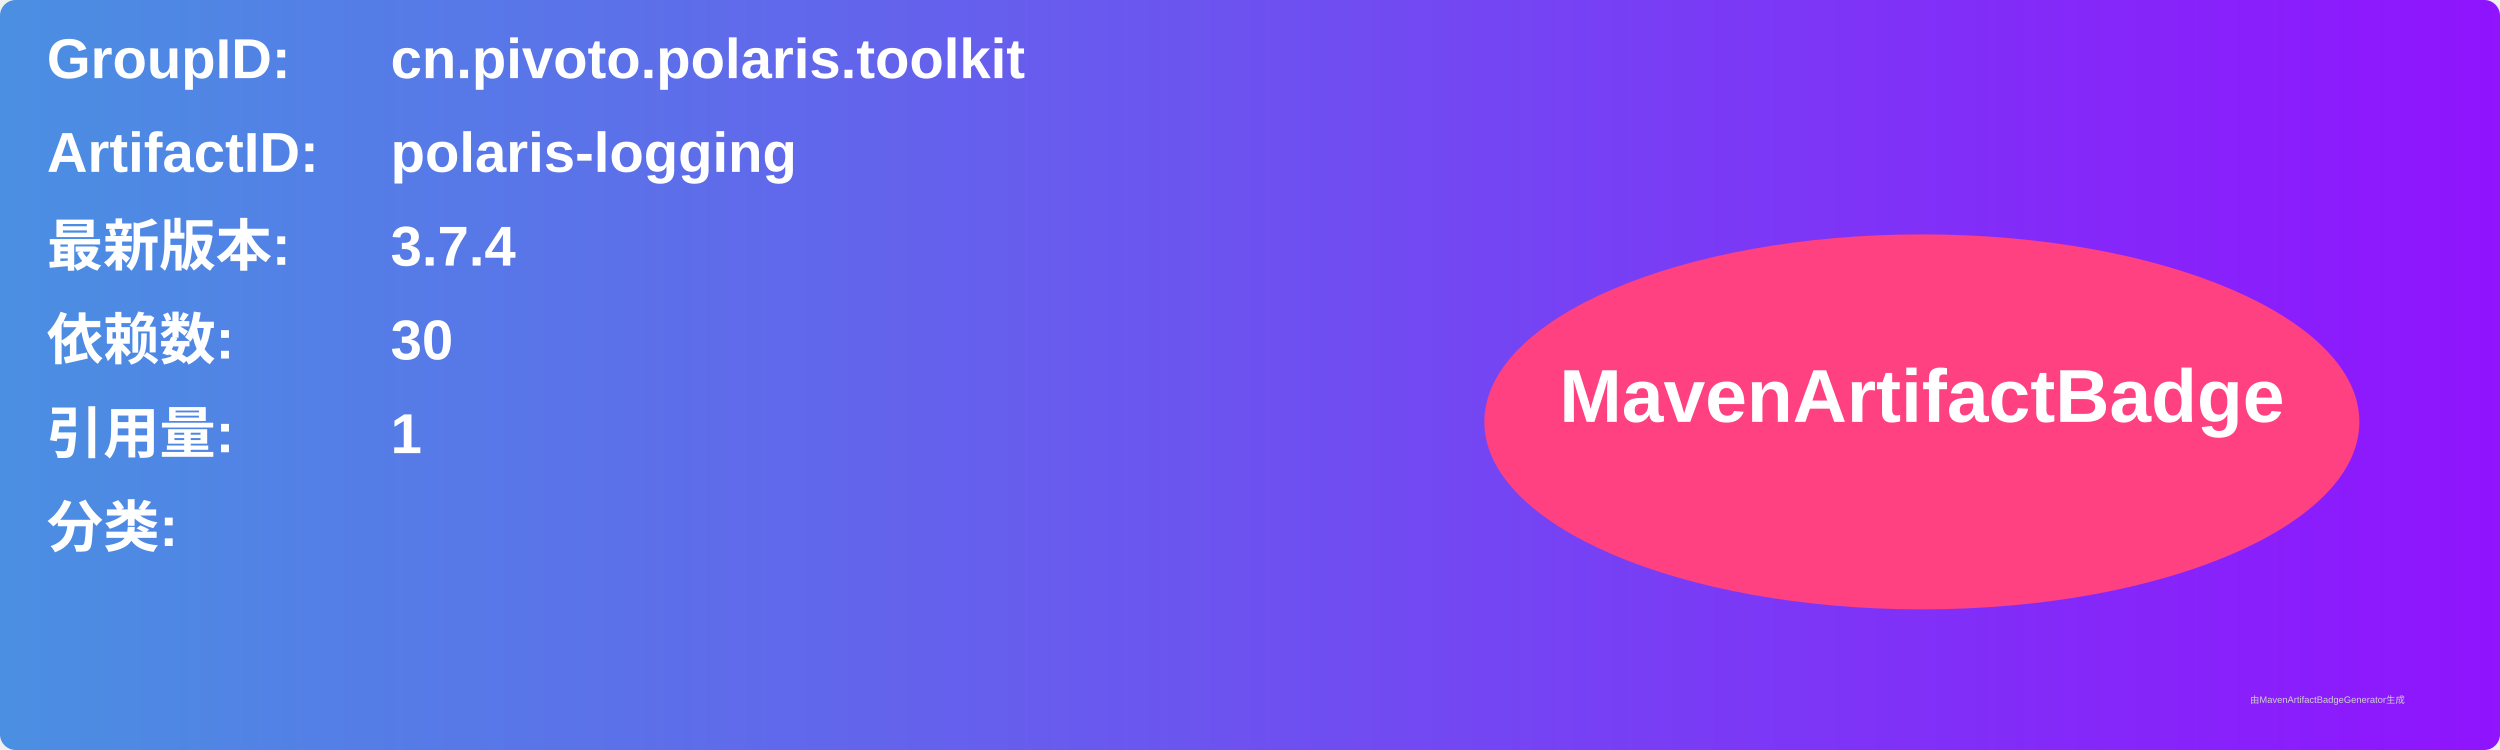
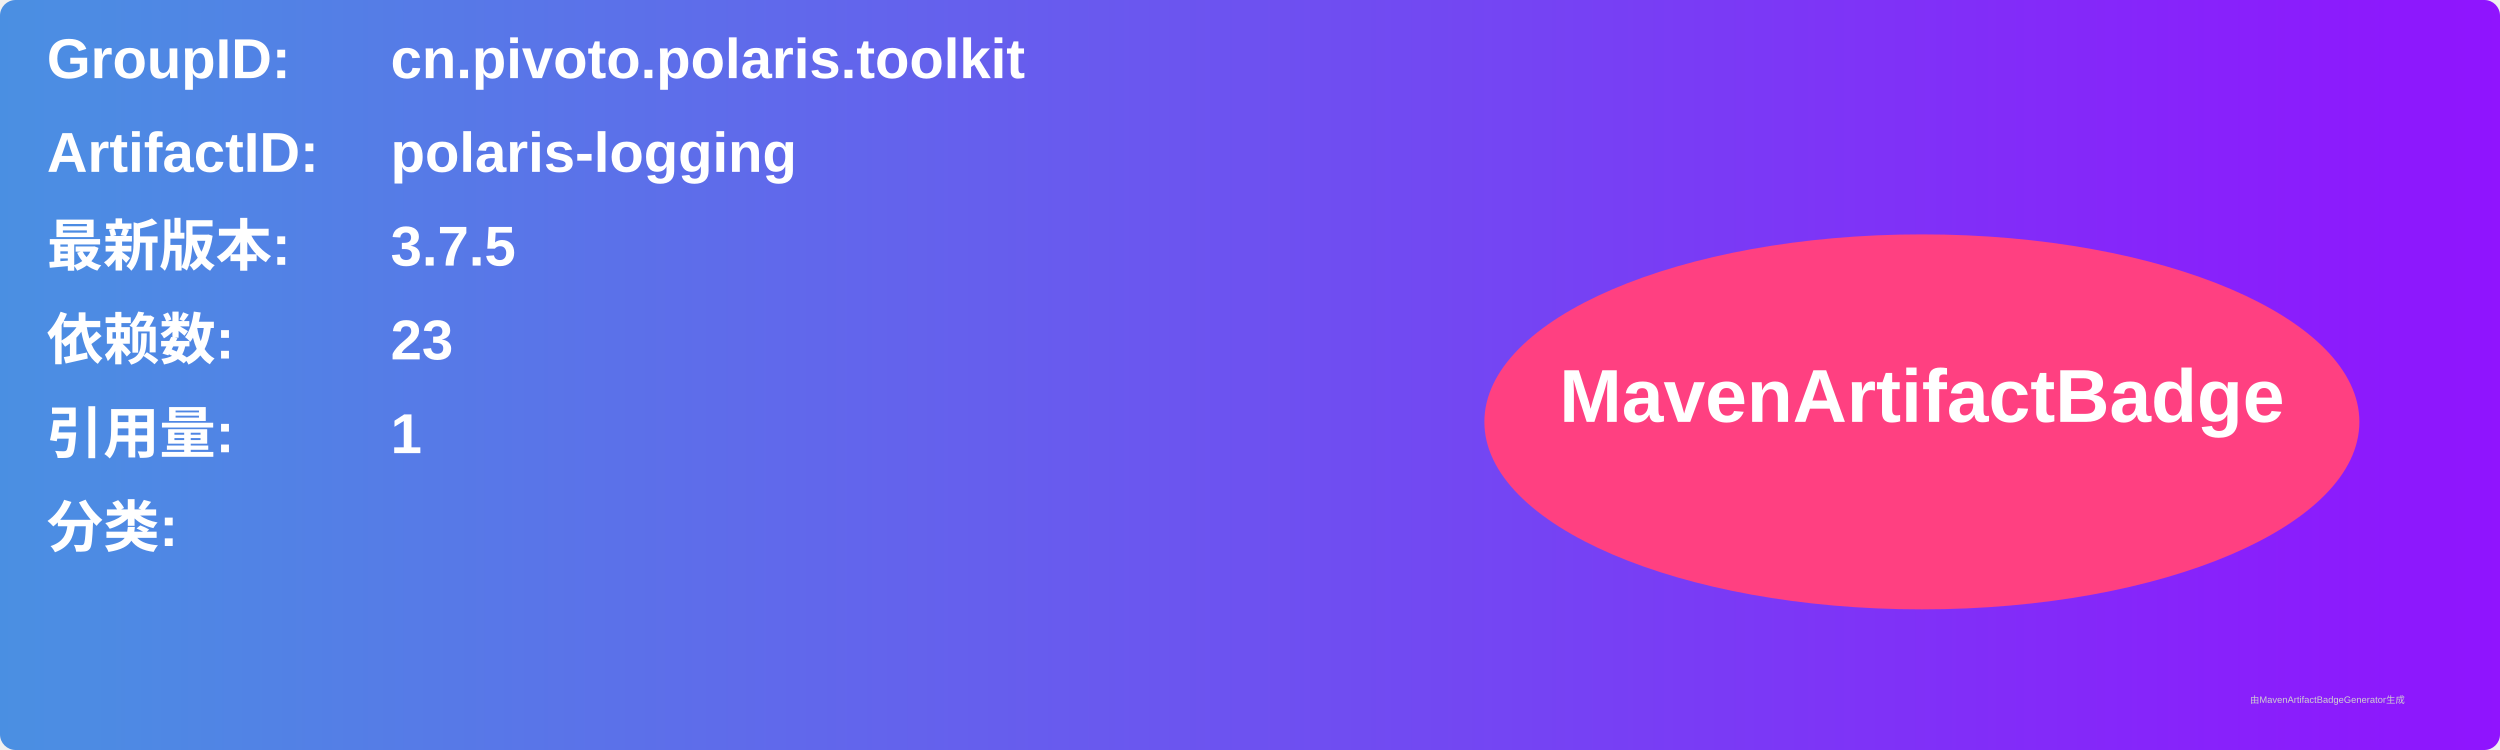
<svg xmlns="http://www.w3.org/2000/svg" width="800" height="240" viewBox="0 0 800 240">
  <linearGradient id="grad" x1="0%" y1="0%" x2="100%" y2="0%">
    <stop offset="0%" stop-color="#4a90e2" />
    <stop offset="100%" stop-color="#9013fe" />
  </linearGradient>
  <rect width="100%" height="100%" rx="5" ry="5" fill="url(#grad)" />
  <g transform="translate(15, 15)">
    <text x="0" y="10" font-family="Arial" font-size="18" fill="white" font-weight="bold" width="260">GroupID:</text>
    <text x="110" y="10" font-family="Arial" font-size="18" fill="white" font-weight="bold" width="460">cn.pivoto.polaris.toolkit</text>
    <text x="0" y="40" font-family="Arial" font-size="18" fill="white" font-weight="bold" width="260">ArtifactID:</text>
    <text x="110" y="40" font-family="Arial" font-size="18" fill="white" font-weight="bold" width="460">polaris-logging</text>
    <text x="0" y="70" font-family="Arial" font-size="18" fill="white" font-weight="bold">最新版本:</text>
    <text x="110" y="70" font-family="Arial" font-size="18" fill="white" font-weight="bold">
-       <tspan font-weight="bold">3.7.4</tspan>
+       <tspan font-weight="bold">3.7.5</tspan>
    </text>
    <text x="0" y="100" font-family="Arial" font-size="18" fill="white" font-weight="bold">依赖数: </text>
    <text x="110" y="100" font-family="Arial" font-size="18" fill="white">
-       <tspan font-weight="bold">30</tspan>
+       <tspan font-weight="bold">23</tspan>
    </text>
    <text x="0" y="130" font-family="Arial" font-size="18" fill="white" font-weight="bold">引用量: </text>
    <text x="110" y="130" font-family="Arial" font-size="18" fill="white">
      <tspan font-weight="bold">1</tspan>
    </text>
    <text x="0" y="160" font-family="Arial" font-size="18" fill="white" font-weight="bold">分类:</text>
    <text x="10" y="190" font-family="Arial" font-size="10" fill="white">
      <tspan font-weight="bold" />
    </text>
    <ellipse cx="600" cy="120" rx="140" ry="60" fill="#ff4081" />
    <text x="600" y="120" text-anchor="middle" font-family="Arial" font-size="24" fill="white" font-weight="bold">MavenArtifactBadge</text>
  </g>
  <text x="720" y="225" font-family="Arial" font-size="3" fill="#d0d0d0">由MavenArtifactBadgeGenerator生成</text>
</svg>
